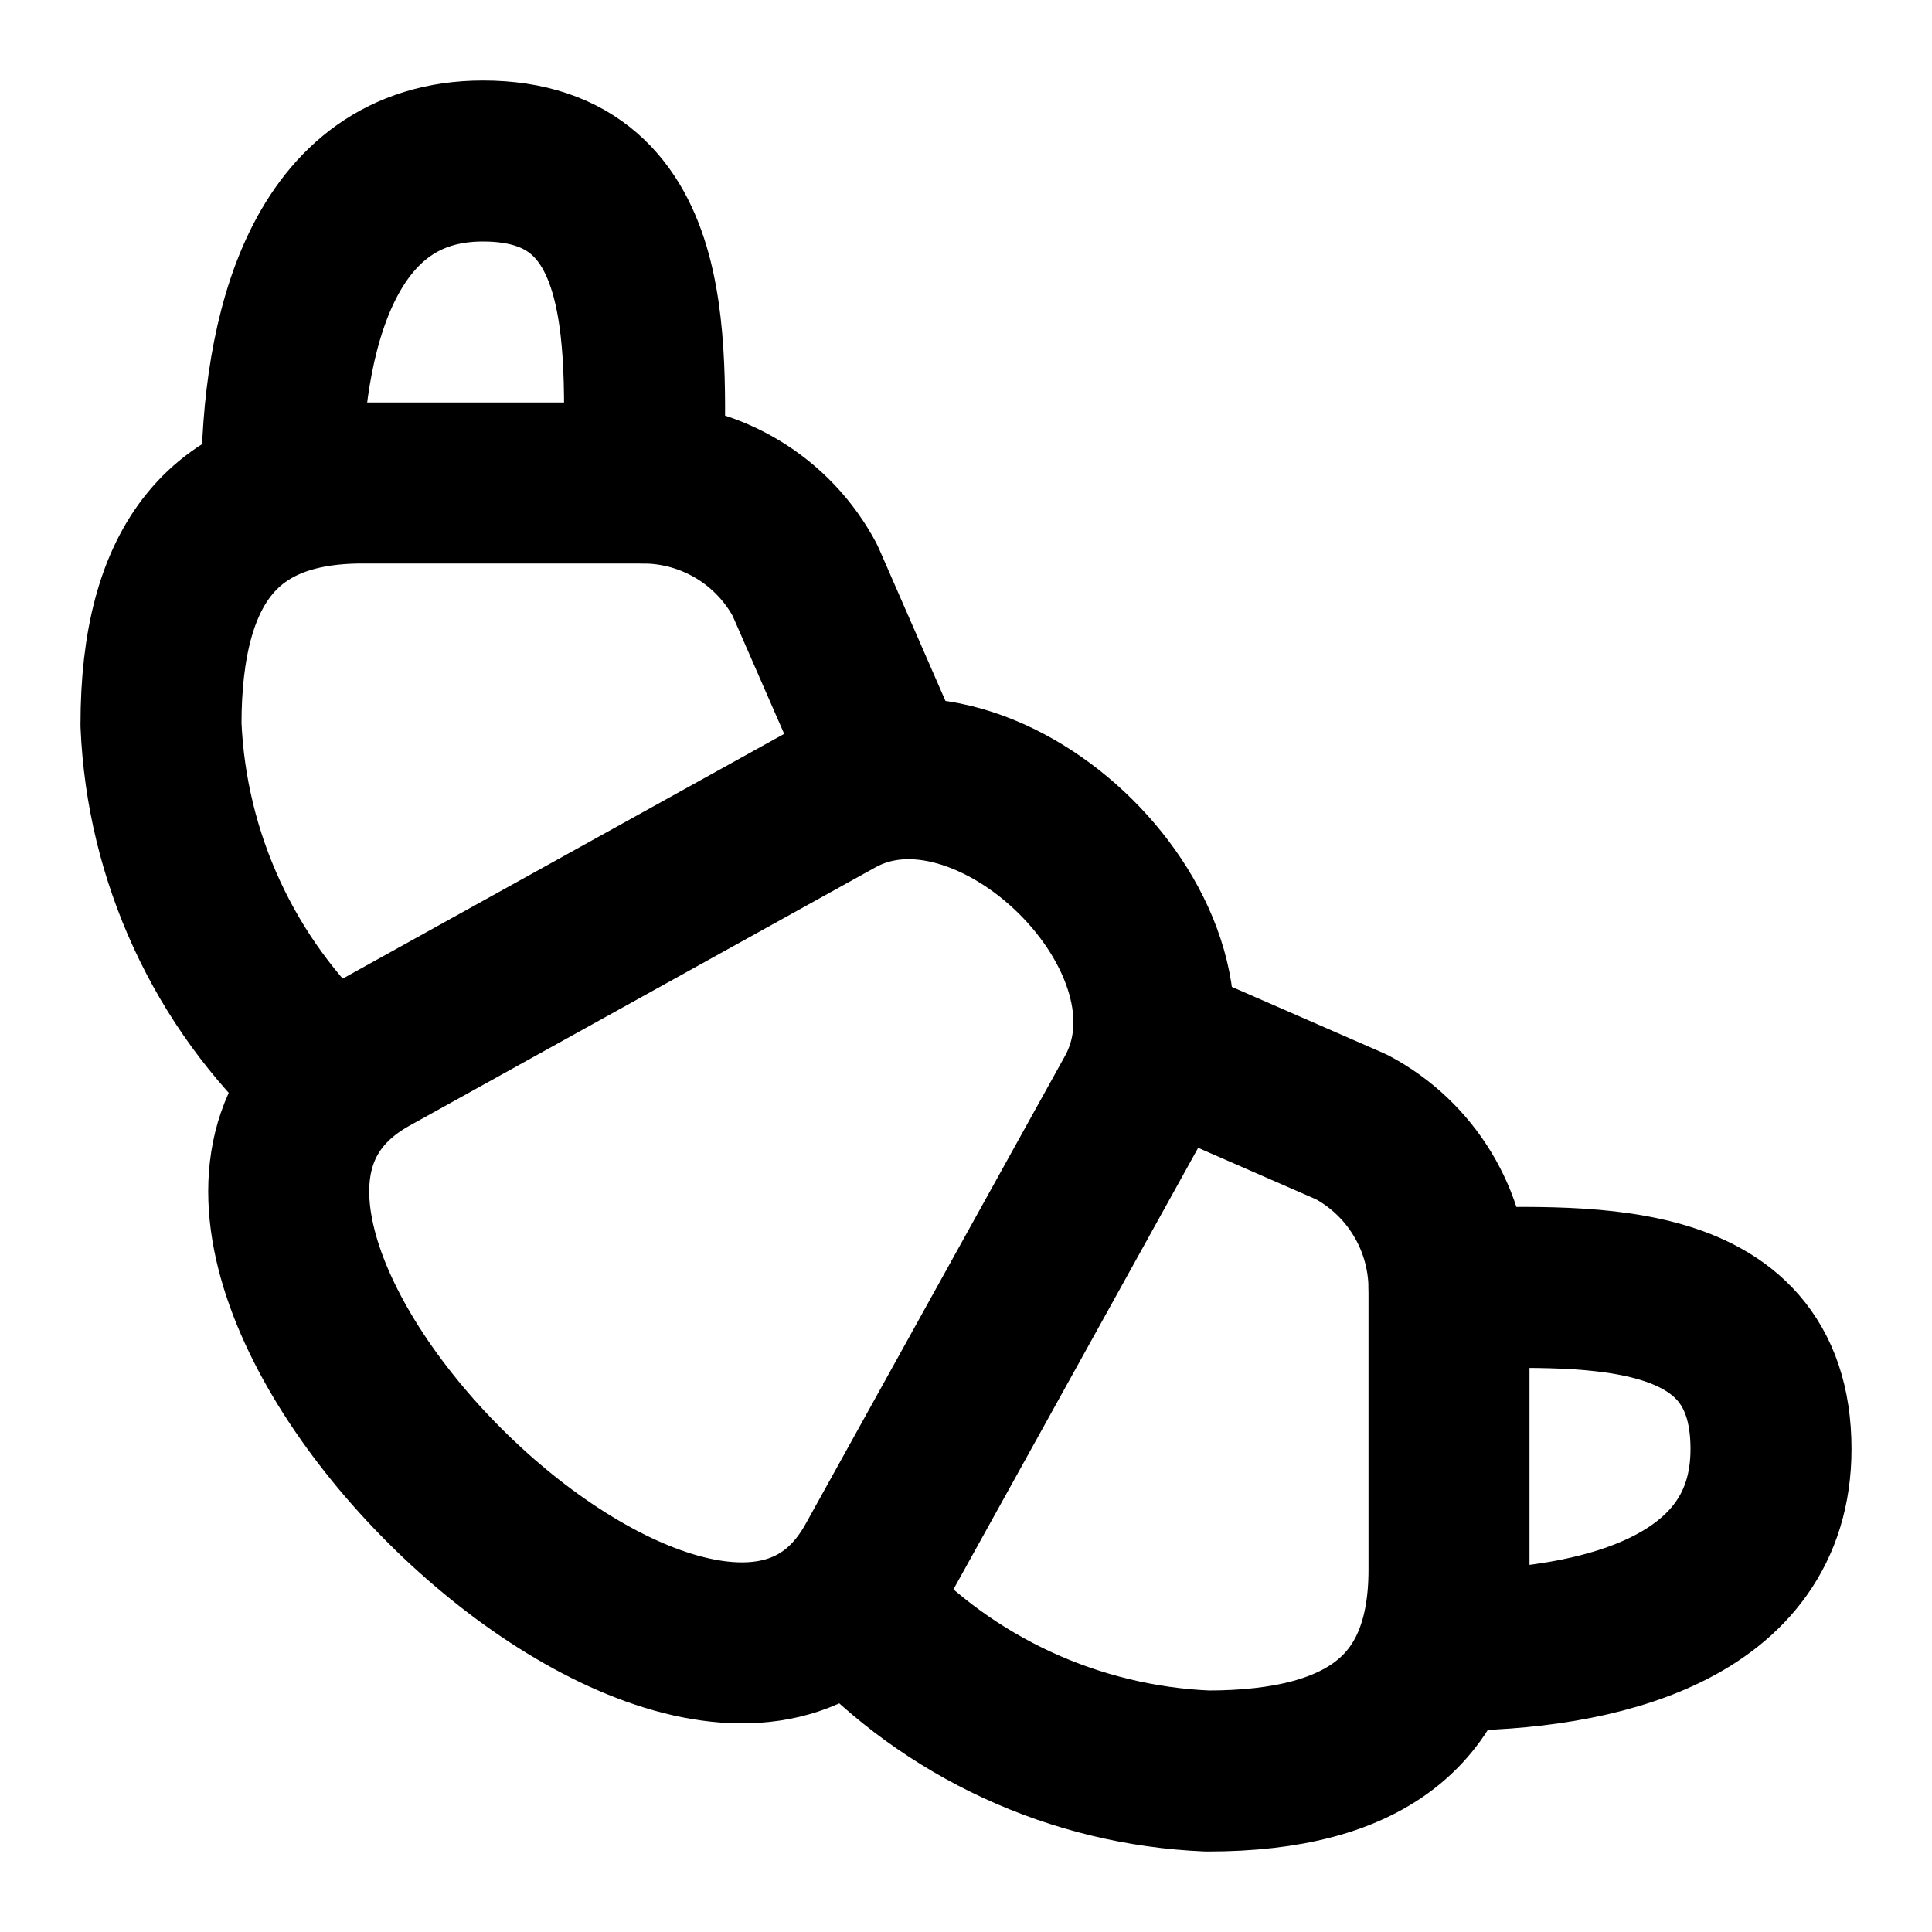
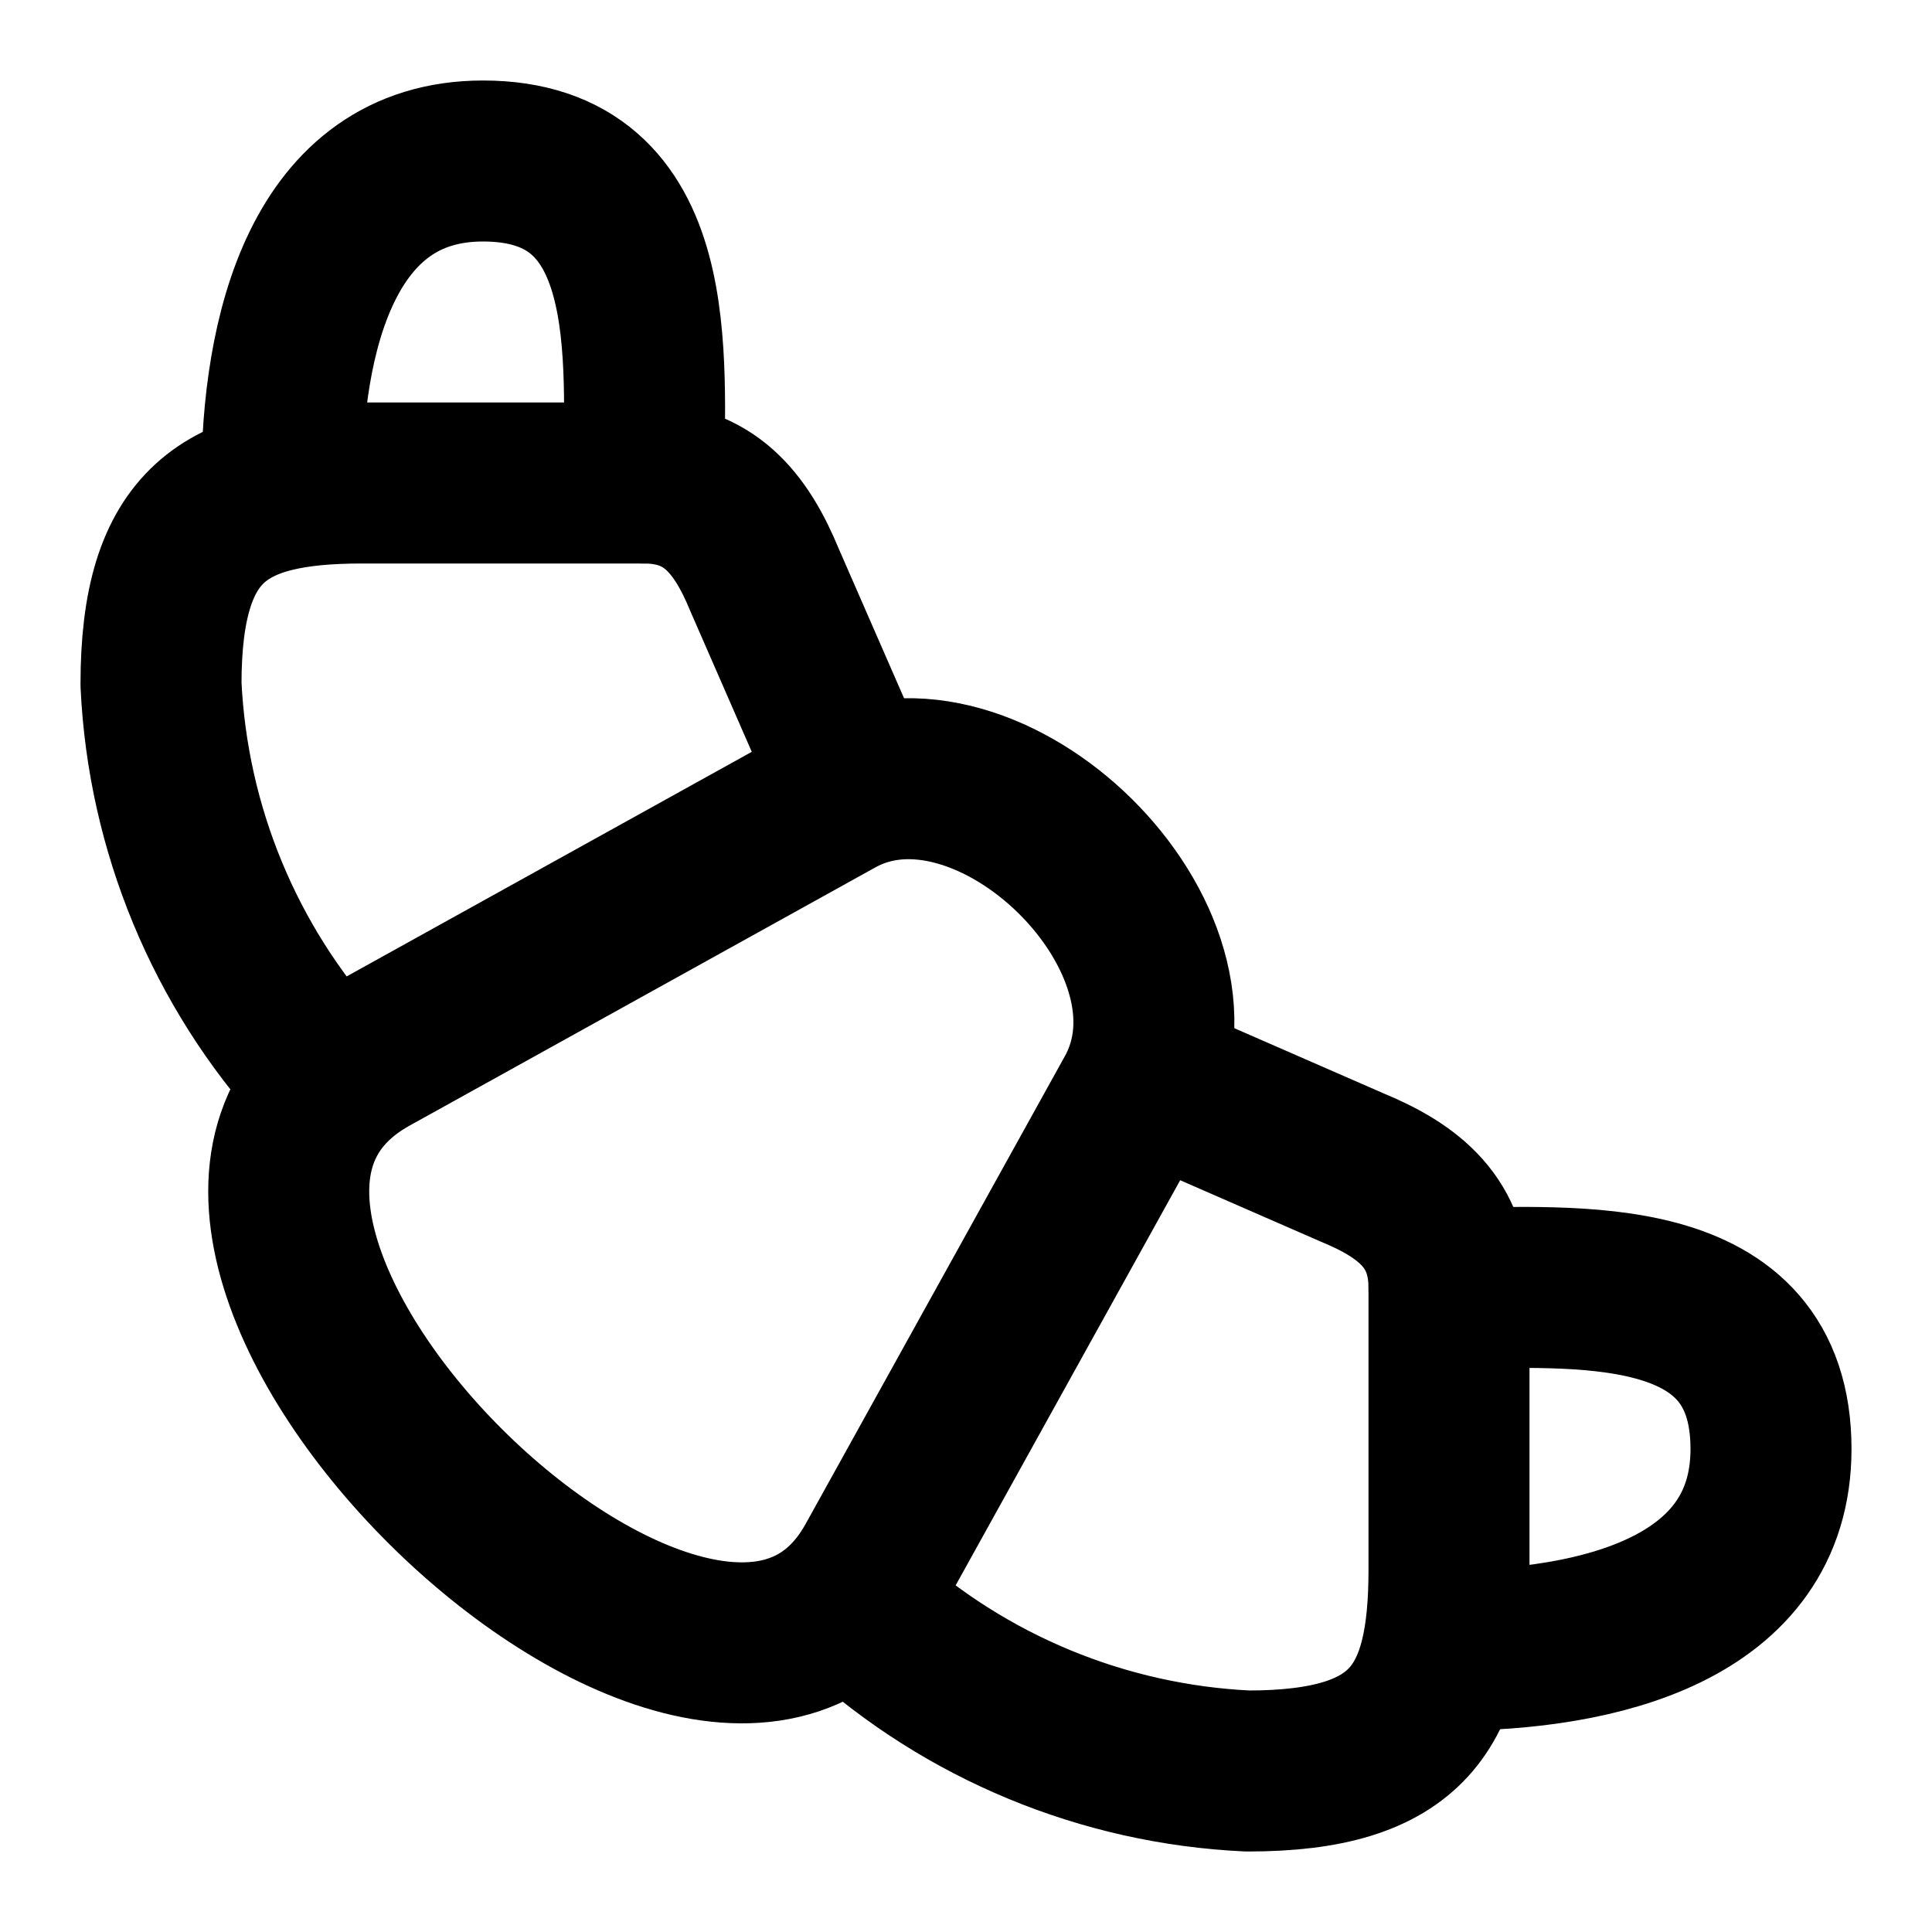
<svg xmlns="http://www.w3.org/2000/svg" width="24" height="24" viewBox="0 0 24 24" fill="none" stroke="currentColor" stroke-width="2" stroke-linecap="round" stroke-linejoin="round">
  <path d="m4.6 13.11 5.79-3.21c1.89-1.05 4.79 1.78 3.71 3.71l-3.22 5.81C8.8 23.16.79 15.23 4.6 13.11Z" />
-   <path d="m11 9.5-1-2.29A2.28 2.28 0 0 0 8 6H4.5C2.79 6 2 7 2 9a6.26 6.26 0 0 0 2 4.33" />
+   <path d="m10.5 9.5-1-2.29C9.2 6.48 8.8 6 8 6H4.5C2.79 6 2 6.5 2 8.5a7.71 7.71 0 0 0 2 4.83" />
  <path d="M8 6c0-1.55.24-4-2-4-2 0-2.5 2.17-2.5 4" />
-   <path d="m14.5 13 2.29 1A2.28 2.28 0 0 1 18 16v3.5c0 1.71-1 2.5-3 2.5a6.26 6.26 0 0 1-4.33-2" />
+   <path d="m14.5 13.5 2.29 1c.73.3 1.21.7 1.21 1.5v3.5c0 1.71-.5 2.5-2.5 2.5a7.71 7.71 0 0 1-4.83-2" />
  <path d="M18 16c1.55 0 4-.24 4 2 0 2-2.17 2.5-4 2.5" />
</svg>
